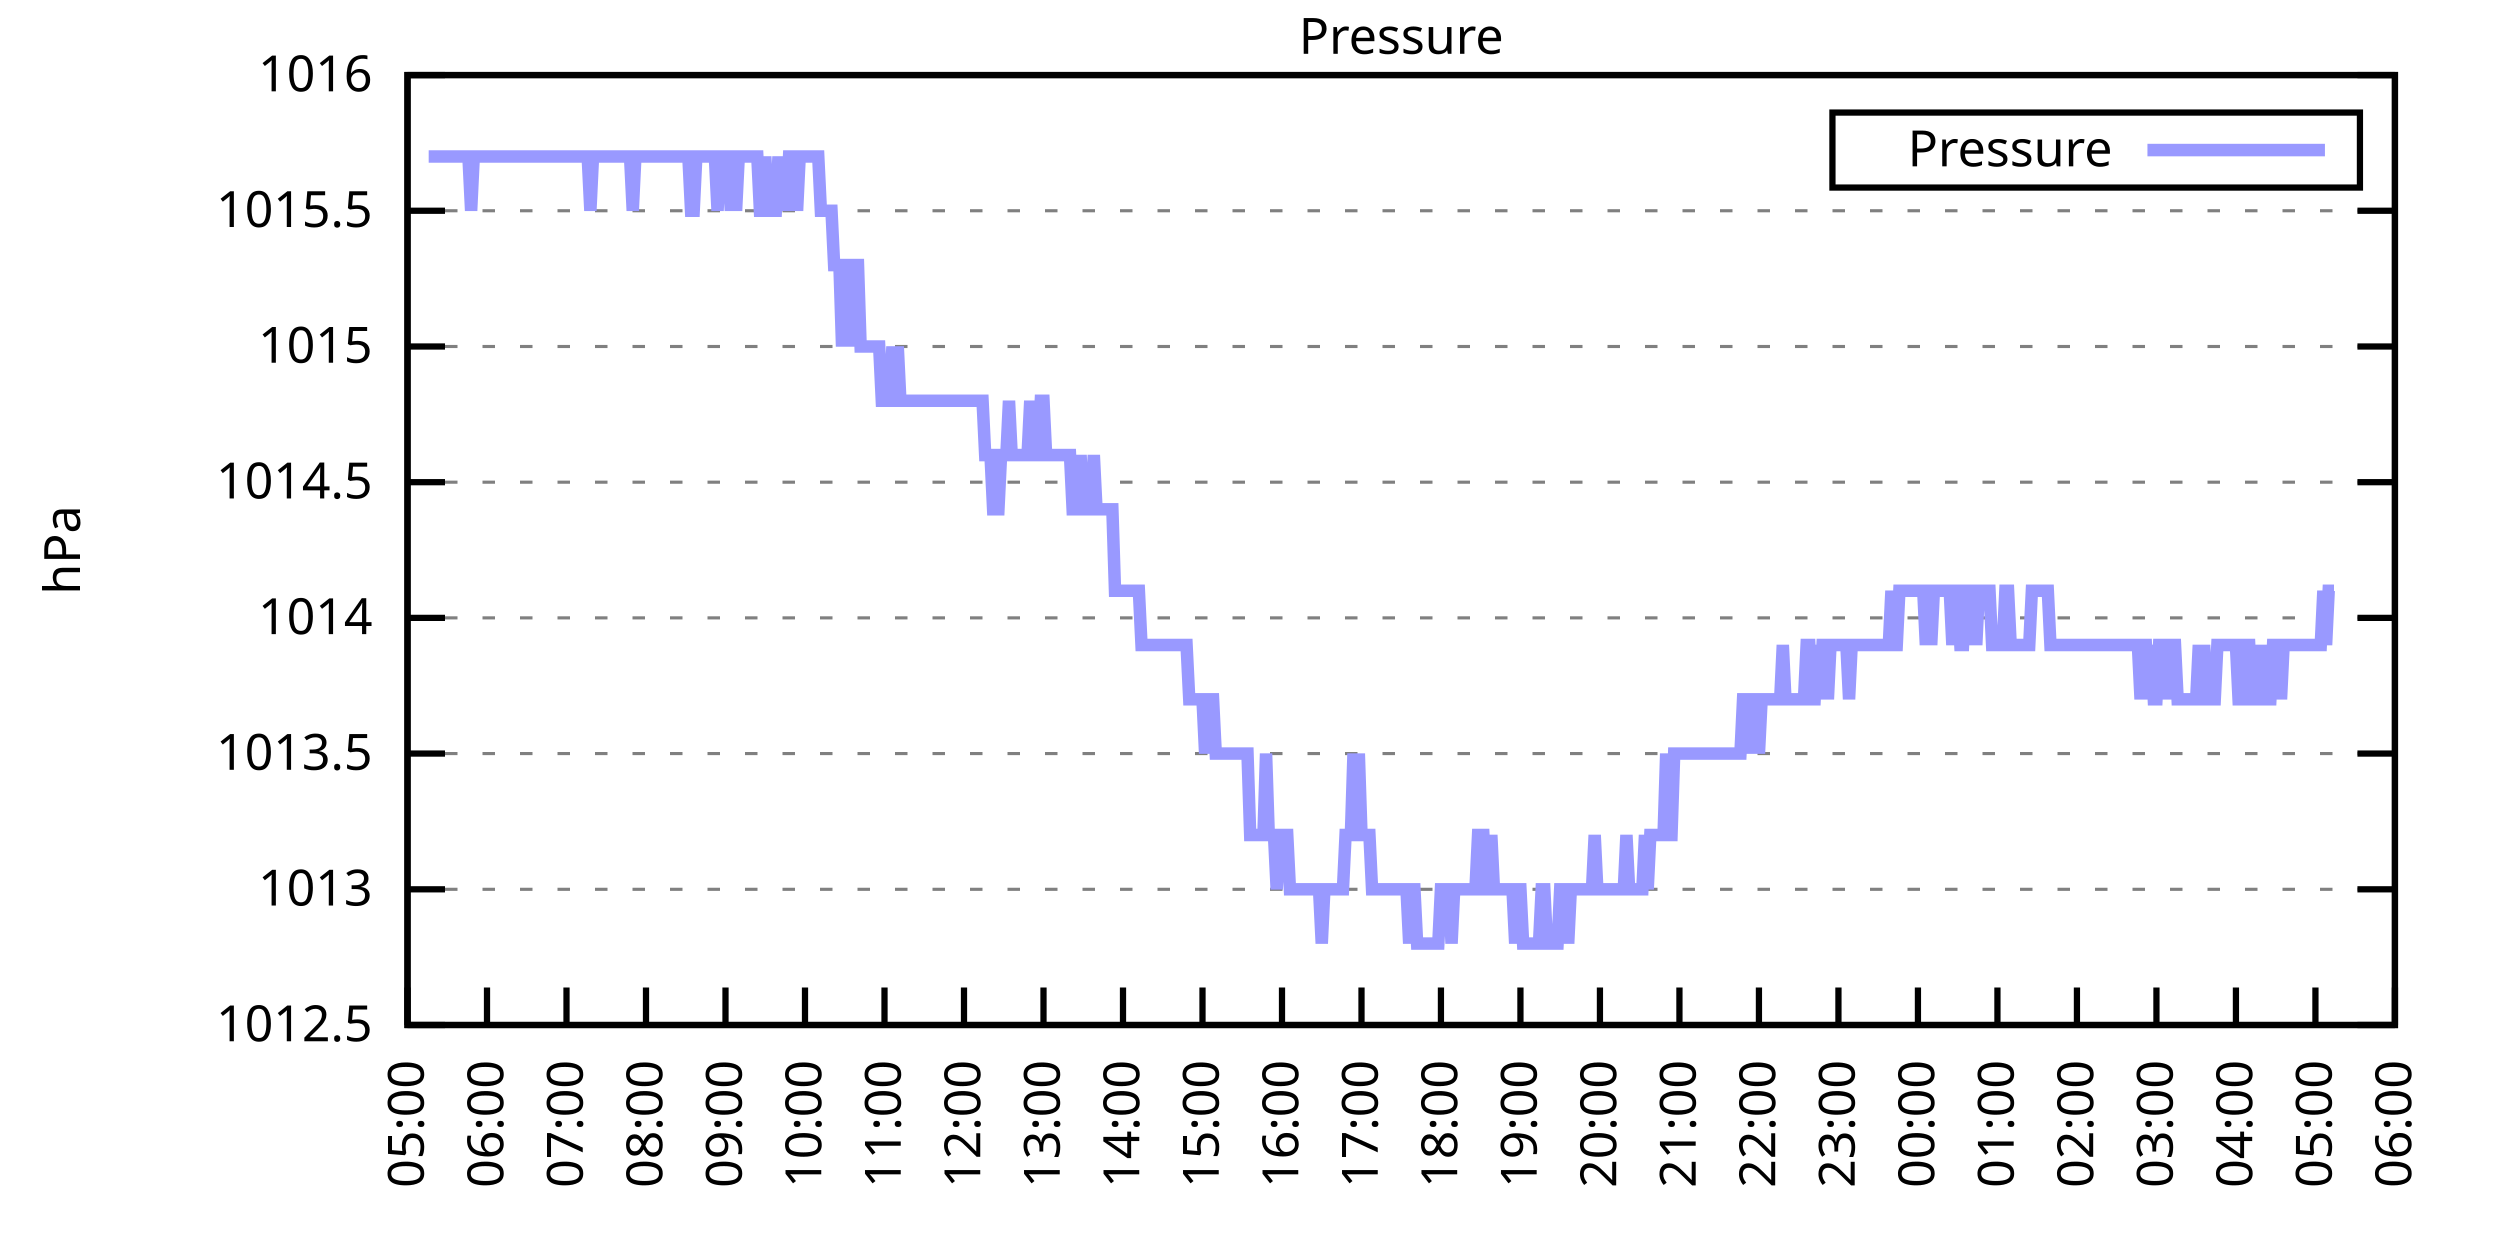
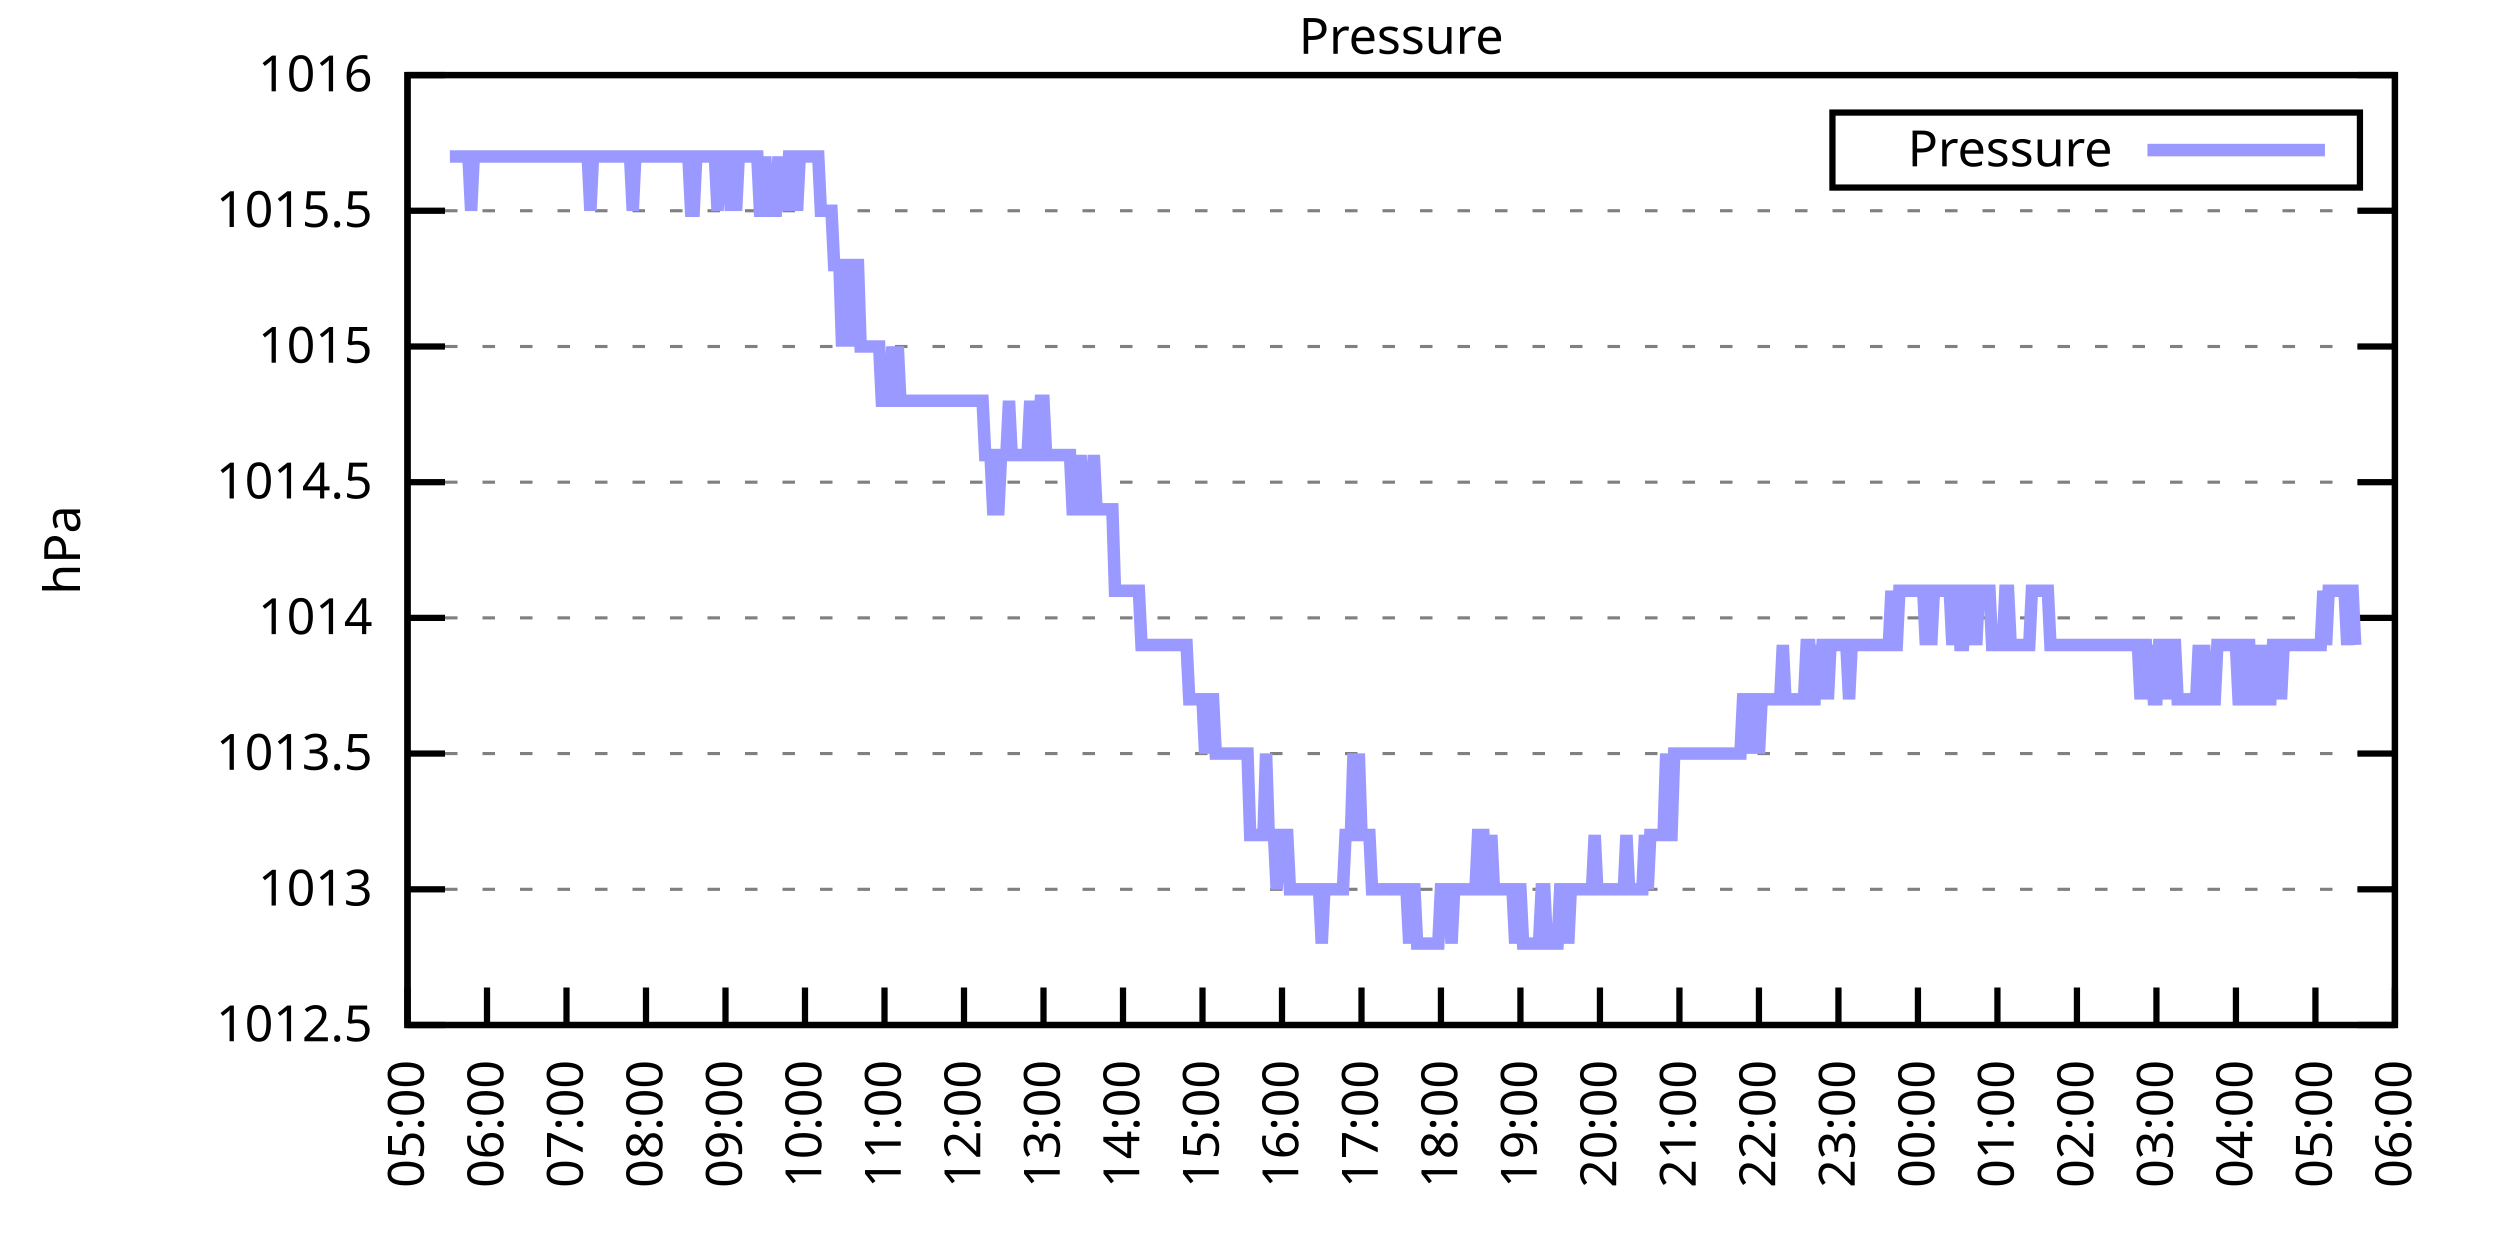
<svg xmlns="http://www.w3.org/2000/svg" xmlns:xlink="http://www.w3.org/1999/xlink" width="400" height="200" viewBox="0 0 400 200">
  <g id="gnuplot_canvas">
    <rect x="0" y="0" width="400" height="200" fill="none" />
    <defs>
      <circle id="gpDot" r="0.5" stroke-width="0.5" stroke="currentColor" />
      <path id="gpPt0" stroke-width="0.333" stroke="currentColor" d="M-1,0 h2 M0,-1 v2" />
      <path id="gpPt1" stroke-width="0.333" stroke="currentColor" d="M-1,-1 L1,1 M1,-1 L-1,1" />
      <path id="gpPt2" stroke-width="0.333" stroke="currentColor" d="M-1,0 L1,0 M0,-1 L0,1 M-1,-1 L1,1 M-1,1 L1,-1" />
      <rect id="gpPt3" stroke-width="0.333" stroke="currentColor" x="-1" y="-1" width="2" height="2" />
      <rect id="gpPt4" stroke-width="0.333" stroke="currentColor" fill="currentColor" x="-1" y="-1" width="2" height="2" />
      <circle id="gpPt5" stroke-width="0.333" stroke="currentColor" cx="0" cy="0" r="1" />
      <use xlink:href="#gpPt5" id="gpPt6" fill="currentColor" stroke="none" />
      <path id="gpPt7" stroke-width="0.333" stroke="currentColor" d="M0,-1.33 L-1.33,0.67 L1.33,0.67 z" />
      <use xlink:href="#gpPt7" id="gpPt8" fill="currentColor" stroke="none" />
      <use xlink:href="#gpPt7" id="gpPt9" stroke="currentColor" transform="rotate(180)" />
      <use xlink:href="#gpPt9" id="gpPt10" fill="currentColor" stroke="none" />
      <use xlink:href="#gpPt3" id="gpPt11" stroke="currentColor" transform="rotate(45)" />
      <use xlink:href="#gpPt11" id="gpPt12" fill="currentColor" stroke="none" />
      <path id="gpPt13" stroke-width="0.333" stroke="currentColor" d="M0,1.330 L1.265,0.411 L0.782,-1.067 L-0.782,-1.076 L-1.265,0.411 z" />
      <use xlink:href="#gpPt13" id="gpPt14" fill="currentColor" stroke="none" />
      <filter id="textbox" filterUnits="objectBoundingBox" x="0" y="0" height="1" width="1">
        <feFlood flood-color="white" flood-opacity="1" result="bgnd" />
        <feComposite in="SourceGraphic" in2="bgnd" operator="atop" />
      </filter>
      <filter id="greybox" filterUnits="objectBoundingBox" x="0" y="0" height="1" width="1">
        <feFlood flood-color="lightgrey" flood-opacity="1" result="grey" />
        <feComposite in="SourceGraphic" in2="grey" operator="atop" />
      </filter>
    </defs>
    <g fill="none" color="white" stroke="currentColor" stroke-width="1.00" stroke-linecap="butt" stroke-linejoin="miter">
</g>
    <g fill="none" color="black" stroke="currentColor" stroke-width="1.00" stroke-linecap="butt" stroke-linejoin="miter">
      <g stroke="none" shape-rendering="crispEdges">
        <polygon fill="rgb(255, 255, 255)" points="65.20,164.00 383.18,164.00 383.18,12.02 65.20,12.02 " />
      </g>
    </g>
    <g fill="none" color="black" stroke="currentColor" stroke-width="1.00" stroke-linecap="butt" stroke-linejoin="miter">
</g>
    <g fill="none" color="black" stroke="black" stroke-width="0.50" stroke-linecap="butt" stroke-linejoin="miter">
</g>
    <g fill="none" color="gray" stroke="currentColor" stroke-width="0.50" stroke-linecap="butt" stroke-linejoin="miter">
      <path stroke="gray" stroke-dasharray="2,4" class="gridline" d="M65.20,164.00 L383.19,164.00  " />
    </g>
    <g fill="none" color="gray" stroke="gray" stroke-width="1.00" stroke-linecap="butt" stroke-linejoin="miter">
</g>
    <g fill="none" color="black" stroke="currentColor" stroke-width="1.00" stroke-linecap="butt" stroke-linejoin="miter">
      <path stroke="black" d="M65.20,164.00 L71.20,164.00 M383.19,164.00 L377.19,164.00  " />
      <g transform="translate(59.60,166.60)" stroke="none" fill="black" font-family="Sans" font-size="8.00" text-anchor="end">
        <text>
          <tspan font-family="Sans"> 1012.5</tspan>
        </text>
      </g>
    </g>
    <g fill="none" color="black" stroke="currentColor" stroke-width="1.00" stroke-linecap="butt" stroke-linejoin="miter">
</g>
    <g fill="none" color="black" stroke="black" stroke-width="0.50" stroke-linecap="butt" stroke-linejoin="miter">
</g>
    <g fill="none" color="gray" stroke="currentColor" stroke-width="0.50" stroke-linecap="butt" stroke-linejoin="miter">
      <path stroke="gray" stroke-dasharray="2,4" class="gridline" d="M65.20,142.29 L383.19,142.29  " />
    </g>
    <g fill="none" color="gray" stroke="gray" stroke-width="1.00" stroke-linecap="butt" stroke-linejoin="miter">
</g>
    <g fill="none" color="black" stroke="currentColor" stroke-width="1.00" stroke-linecap="butt" stroke-linejoin="miter">
      <path stroke="black" d="M65.20,142.29 L71.20,142.29 M383.19,142.29 L377.19,142.29  " />
      <g transform="translate(59.60,144.89)" stroke="none" fill="black" font-family="Sans" font-size="8.00" text-anchor="end">
        <text>
          <tspan font-family="Sans"> 1013</tspan>
        </text>
      </g>
    </g>
    <g fill="none" color="black" stroke="currentColor" stroke-width="1.00" stroke-linecap="butt" stroke-linejoin="miter">
</g>
    <g fill="none" color="black" stroke="black" stroke-width="0.50" stroke-linecap="butt" stroke-linejoin="miter">
</g>
    <g fill="none" color="gray" stroke="currentColor" stroke-width="0.50" stroke-linecap="butt" stroke-linejoin="miter">
      <path stroke="gray" stroke-dasharray="2,4" class="gridline" d="M65.20,120.57 L383.19,120.57  " />
    </g>
    <g fill="none" color="gray" stroke="gray" stroke-width="1.00" stroke-linecap="butt" stroke-linejoin="miter">
</g>
    <g fill="none" color="black" stroke="currentColor" stroke-width="1.00" stroke-linecap="butt" stroke-linejoin="miter">
      <path stroke="black" d="M65.20,120.57 L71.20,120.57 M383.19,120.57 L377.19,120.57  " />
      <g transform="translate(59.60,123.17)" stroke="none" fill="black" font-family="Sans" font-size="8.00" text-anchor="end">
        <text>
          <tspan font-family="Sans"> 1013.5</tspan>
        </text>
      </g>
    </g>
    <g fill="none" color="black" stroke="currentColor" stroke-width="1.00" stroke-linecap="butt" stroke-linejoin="miter">
</g>
    <g fill="none" color="black" stroke="black" stroke-width="0.50" stroke-linecap="butt" stroke-linejoin="miter">
</g>
    <g fill="none" color="gray" stroke="currentColor" stroke-width="0.50" stroke-linecap="butt" stroke-linejoin="miter">
      <path stroke="gray" stroke-dasharray="2,4" class="gridline" d="M65.20,98.86 L383.19,98.86  " />
    </g>
    <g fill="none" color="gray" stroke="gray" stroke-width="1.00" stroke-linecap="butt" stroke-linejoin="miter">
</g>
    <g fill="none" color="black" stroke="currentColor" stroke-width="1.00" stroke-linecap="butt" stroke-linejoin="miter">
      <path stroke="black" d="M65.20,98.86 L71.20,98.86 M383.19,98.86 L377.19,98.86  " />
      <g transform="translate(59.60,101.46)" stroke="none" fill="black" font-family="Sans" font-size="8.00" text-anchor="end">
        <text>
          <tspan font-family="Sans"> 1014</tspan>
        </text>
      </g>
    </g>
    <g fill="none" color="black" stroke="currentColor" stroke-width="1.00" stroke-linecap="butt" stroke-linejoin="miter">
</g>
    <g fill="none" color="black" stroke="black" stroke-width="0.50" stroke-linecap="butt" stroke-linejoin="miter">
</g>
    <g fill="none" color="gray" stroke="currentColor" stroke-width="0.50" stroke-linecap="butt" stroke-linejoin="miter">
      <path stroke="gray" stroke-dasharray="2,4" class="gridline" d="M65.20,77.15 L383.19,77.15  " />
    </g>
    <g fill="none" color="gray" stroke="gray" stroke-width="1.00" stroke-linecap="butt" stroke-linejoin="miter">
</g>
    <g fill="none" color="black" stroke="currentColor" stroke-width="1.00" stroke-linecap="butt" stroke-linejoin="miter">
      <path stroke="black" d="M65.20,77.15 L71.20,77.15 M383.19,77.15 L377.19,77.15  " />
      <g transform="translate(59.60,79.75)" stroke="none" fill="black" font-family="Sans" font-size="8.00" text-anchor="end">
        <text>
          <tspan font-family="Sans"> 1014.5</tspan>
        </text>
      </g>
    </g>
    <g fill="none" color="black" stroke="currentColor" stroke-width="1.00" stroke-linecap="butt" stroke-linejoin="miter">
</g>
    <g fill="none" color="black" stroke="black" stroke-width="0.50" stroke-linecap="butt" stroke-linejoin="miter">
</g>
    <g fill="none" color="gray" stroke="currentColor" stroke-width="0.50" stroke-linecap="butt" stroke-linejoin="miter">
      <path stroke="gray" stroke-dasharray="2,4" class="gridline" d="M65.20,55.44 L383.19,55.44  " />
    </g>
    <g fill="none" color="gray" stroke="gray" stroke-width="1.00" stroke-linecap="butt" stroke-linejoin="miter">
</g>
    <g fill="none" color="black" stroke="currentColor" stroke-width="1.00" stroke-linecap="butt" stroke-linejoin="miter">
      <path stroke="black" d="M65.20,55.44 L71.20,55.44 M383.19,55.44 L377.19,55.44  " />
      <g transform="translate(59.60,58.04)" stroke="none" fill="black" font-family="Sans" font-size="8.00" text-anchor="end">
        <text>
          <tspan font-family="Sans"> 1015</tspan>
        </text>
      </g>
    </g>
    <g fill="none" color="black" stroke="currentColor" stroke-width="1.00" stroke-linecap="butt" stroke-linejoin="miter">
</g>
    <g fill="none" color="black" stroke="black" stroke-width="0.50" stroke-linecap="butt" stroke-linejoin="miter">
</g>
    <g fill="none" color="gray" stroke="currentColor" stroke-width="0.50" stroke-linecap="butt" stroke-linejoin="miter">
      <path stroke="gray" stroke-dasharray="2,4" class="gridline" d="M65.20,33.72 L383.19,33.72  " />
    </g>
    <g fill="none" color="gray" stroke="gray" stroke-width="1.00" stroke-linecap="butt" stroke-linejoin="miter">
</g>
    <g fill="none" color="black" stroke="currentColor" stroke-width="1.00" stroke-linecap="butt" stroke-linejoin="miter">
      <path stroke="black" d="M65.20,33.72 L71.20,33.72 M383.19,33.72 L377.19,33.72  " />
      <g transform="translate(59.60,36.32)" stroke="none" fill="black" font-family="Sans" font-size="8.00" text-anchor="end">
        <text>
          <tspan font-family="Sans"> 1015.5</tspan>
        </text>
      </g>
    </g>
    <g fill="none" color="black" stroke="currentColor" stroke-width="1.00" stroke-linecap="butt" stroke-linejoin="miter">
</g>
    <g fill="none" color="black" stroke="black" stroke-width="0.50" stroke-linecap="butt" stroke-linejoin="miter">
</g>
    <g fill="none" color="gray" stroke="currentColor" stroke-width="0.50" stroke-linecap="butt" stroke-linejoin="miter">
      <path stroke="gray" stroke-dasharray="2,4" class="gridline" d="M65.20,12.01 L383.19,12.01  " />
    </g>
    <g fill="none" color="gray" stroke="gray" stroke-width="1.00" stroke-linecap="butt" stroke-linejoin="miter">
</g>
    <g fill="none" color="black" stroke="currentColor" stroke-width="1.00" stroke-linecap="butt" stroke-linejoin="miter">
      <path stroke="black" d="M65.20,12.01 L71.20,12.01 M383.19,12.01 L377.19,12.01  " />
      <g transform="translate(59.60,14.61)" stroke="none" fill="black" font-family="Sans" font-size="8.00" text-anchor="end">
        <text>
          <tspan font-family="Sans"> 1016</tspan>
        </text>
      </g>
    </g>
    <g fill="none" color="black" stroke="currentColor" stroke-width="1.00" stroke-linecap="butt" stroke-linejoin="miter">
      <path stroke="black" d="M65.20,164.00 L65.20,158.00  " />
      <g transform="translate(67.80,169.60) rotate(270.00)" stroke="none" fill="black" font-family="Sans" font-size="8.00" text-anchor="end">
        <text>
          <tspan font-family="Sans">05:00</tspan>
        </text>
      </g>
    </g>
    <g fill="none" color="black" stroke="currentColor" stroke-width="1.00" stroke-linecap="butt" stroke-linejoin="miter">
      <path stroke="black" d="M77.92,164.00 L77.92,158.00  " />
      <g transform="translate(80.52,169.60) rotate(270.00)" stroke="none" fill="black" font-family="Sans" font-size="8.00" text-anchor="end">
        <text>
          <tspan font-family="Sans">06:00</tspan>
        </text>
      </g>
    </g>
    <g fill="none" color="black" stroke="currentColor" stroke-width="1.00" stroke-linecap="butt" stroke-linejoin="miter">
      <path stroke="black" d="M90.64,164.00 L90.64,158.00  " />
      <g transform="translate(93.24,169.60) rotate(270.00)" stroke="none" fill="black" font-family="Sans" font-size="8.00" text-anchor="end">
        <text>
          <tspan font-family="Sans">07:00</tspan>
        </text>
      </g>
    </g>
    <g fill="none" color="black" stroke="currentColor" stroke-width="1.00" stroke-linecap="butt" stroke-linejoin="miter">
      <path stroke="black" d="M103.36,164.00 L103.36,158.00  " />
      <g transform="translate(105.96,169.60) rotate(270.00)" stroke="none" fill="black" font-family="Sans" font-size="8.00" text-anchor="end">
        <text>
          <tspan font-family="Sans">08:00</tspan>
        </text>
      </g>
    </g>
    <g fill="none" color="black" stroke="currentColor" stroke-width="1.00" stroke-linecap="butt" stroke-linejoin="miter">
      <path stroke="black" d="M116.08,164.00 L116.08,158.00  " />
      <g transform="translate(118.68,169.60) rotate(270.00)" stroke="none" fill="black" font-family="Sans" font-size="8.00" text-anchor="end">
        <text>
          <tspan font-family="Sans">09:00</tspan>
        </text>
      </g>
    </g>
    <g fill="none" color="black" stroke="currentColor" stroke-width="1.00" stroke-linecap="butt" stroke-linejoin="miter">
      <path stroke="black" d="M128.80,164.00 L128.80,158.00  " />
      <g transform="translate(131.40,169.60) rotate(270.00)" stroke="none" fill="black" font-family="Sans" font-size="8.00" text-anchor="end">
        <text>
          <tspan font-family="Sans">10:00</tspan>
        </text>
      </g>
    </g>
    <g fill="none" color="black" stroke="currentColor" stroke-width="1.00" stroke-linecap="butt" stroke-linejoin="miter">
      <path stroke="black" d="M141.52,164.00 L141.52,158.00  " />
      <g transform="translate(144.12,169.60) rotate(270.00)" stroke="none" fill="black" font-family="Sans" font-size="8.00" text-anchor="end">
        <text>
          <tspan font-family="Sans">11:00</tspan>
        </text>
      </g>
    </g>
    <g fill="none" color="black" stroke="currentColor" stroke-width="1.00" stroke-linecap="butt" stroke-linejoin="miter">
      <path stroke="black" d="M154.24,164.00 L154.24,158.00  " />
      <g transform="translate(156.84,169.60) rotate(270.00)" stroke="none" fill="black" font-family="Sans" font-size="8.00" text-anchor="end">
        <text>
          <tspan font-family="Sans">12:00</tspan>
        </text>
      </g>
    </g>
    <g fill="none" color="black" stroke="currentColor" stroke-width="1.00" stroke-linecap="butt" stroke-linejoin="miter">
      <path stroke="black" d="M166.96,164.00 L166.96,158.00  " />
      <g transform="translate(169.56,169.60) rotate(270.00)" stroke="none" fill="black" font-family="Sans" font-size="8.00" text-anchor="end">
        <text>
          <tspan font-family="Sans">13:00</tspan>
        </text>
      </g>
    </g>
    <g fill="none" color="black" stroke="currentColor" stroke-width="1.00" stroke-linecap="butt" stroke-linejoin="miter">
      <path stroke="black" d="M179.68,164.00 L179.68,158.00  " />
      <g transform="translate(182.28,169.60) rotate(270.00)" stroke="none" fill="black" font-family="Sans" font-size="8.00" text-anchor="end">
        <text>
          <tspan font-family="Sans">14:00</tspan>
        </text>
      </g>
    </g>
    <g fill="none" color="black" stroke="currentColor" stroke-width="1.00" stroke-linecap="butt" stroke-linejoin="miter">
      <path stroke="black" d="M192.40,164.00 L192.40,158.00  " />
      <g transform="translate(195.00,169.60) rotate(270.00)" stroke="none" fill="black" font-family="Sans" font-size="8.00" text-anchor="end">
        <text>
          <tspan font-family="Sans">15:00</tspan>
        </text>
      </g>
    </g>
    <g fill="none" color="black" stroke="currentColor" stroke-width="1.00" stroke-linecap="butt" stroke-linejoin="miter">
      <path stroke="black" d="M205.12,164.00 L205.12,158.00  " />
      <g transform="translate(207.72,169.60) rotate(270.00)" stroke="none" fill="black" font-family="Sans" font-size="8.00" text-anchor="end">
        <text>
          <tspan font-family="Sans">16:00</tspan>
        </text>
      </g>
    </g>
    <g fill="none" color="black" stroke="currentColor" stroke-width="1.00" stroke-linecap="butt" stroke-linejoin="miter">
      <path stroke="black" d="M217.84,164.00 L217.84,158.00  " />
      <g transform="translate(220.44,169.60) rotate(270.00)" stroke="none" fill="black" font-family="Sans" font-size="8.00" text-anchor="end">
        <text>
          <tspan font-family="Sans">17:00</tspan>
        </text>
      </g>
    </g>
    <g fill="none" color="black" stroke="currentColor" stroke-width="1.00" stroke-linecap="butt" stroke-linejoin="miter">
      <path stroke="black" d="M230.55,164.00 L230.55,158.00  " />
      <g transform="translate(233.15,169.60) rotate(270.00)" stroke="none" fill="black" font-family="Sans" font-size="8.00" text-anchor="end">
        <text>
          <tspan font-family="Sans">18:00</tspan>
        </text>
      </g>
    </g>
    <g fill="none" color="black" stroke="currentColor" stroke-width="1.00" stroke-linecap="butt" stroke-linejoin="miter">
      <path stroke="black" d="M243.27,164.00 L243.27,158.00  " />
      <g transform="translate(245.87,169.60) rotate(270.00)" stroke="none" fill="black" font-family="Sans" font-size="8.00" text-anchor="end">
        <text>
          <tspan font-family="Sans">19:00</tspan>
        </text>
      </g>
    </g>
    <g fill="none" color="black" stroke="currentColor" stroke-width="1.00" stroke-linecap="butt" stroke-linejoin="miter">
      <path stroke="black" d="M255.99,164.00 L255.99,158.00  " />
      <g transform="translate(258.59,169.60) rotate(270.00)" stroke="none" fill="black" font-family="Sans" font-size="8.00" text-anchor="end">
        <text>
          <tspan font-family="Sans">20:00</tspan>
        </text>
      </g>
    </g>
    <g fill="none" color="black" stroke="currentColor" stroke-width="1.00" stroke-linecap="butt" stroke-linejoin="miter">
      <path stroke="black" d="M268.71,164.00 L268.71,158.00  " />
      <g transform="translate(271.31,169.60) rotate(270.00)" stroke="none" fill="black" font-family="Sans" font-size="8.00" text-anchor="end">
        <text>
          <tspan font-family="Sans">21:00</tspan>
        </text>
      </g>
    </g>
    <g fill="none" color="black" stroke="currentColor" stroke-width="1.00" stroke-linecap="butt" stroke-linejoin="miter">
      <path stroke="black" d="M281.43,164.00 L281.43,158.00  " />
      <g transform="translate(284.03,169.60) rotate(270.00)" stroke="none" fill="black" font-family="Sans" font-size="8.00" text-anchor="end">
        <text>
          <tspan font-family="Sans">22:00</tspan>
        </text>
      </g>
    </g>
    <g fill="none" color="black" stroke="currentColor" stroke-width="1.00" stroke-linecap="butt" stroke-linejoin="miter">
      <path stroke="black" d="M294.15,164.00 L294.15,158.00  " />
      <g transform="translate(296.75,169.60) rotate(270.00)" stroke="none" fill="black" font-family="Sans" font-size="8.00" text-anchor="end">
        <text>
          <tspan font-family="Sans">23:00</tspan>
        </text>
      </g>
    </g>
    <g fill="none" color="black" stroke="currentColor" stroke-width="1.00" stroke-linecap="butt" stroke-linejoin="miter">
      <path stroke="black" d="M306.87,164.00 L306.87,158.00  " />
      <g transform="translate(309.47,169.60) rotate(270.00)" stroke="none" fill="black" font-family="Sans" font-size="8.00" text-anchor="end">
        <text>
          <tspan font-family="Sans">00:00</tspan>
        </text>
      </g>
    </g>
    <g fill="none" color="black" stroke="currentColor" stroke-width="1.00" stroke-linecap="butt" stroke-linejoin="miter">
      <path stroke="black" d="M319.59,164.00 L319.59,158.00  " />
      <g transform="translate(322.19,169.60) rotate(270.00)" stroke="none" fill="black" font-family="Sans" font-size="8.00" text-anchor="end">
        <text>
          <tspan font-family="Sans">01:00</tspan>
        </text>
      </g>
    </g>
    <g fill="none" color="black" stroke="currentColor" stroke-width="1.00" stroke-linecap="butt" stroke-linejoin="miter">
      <path stroke="black" d="M332.31,164.00 L332.31,158.00  " />
      <g transform="translate(334.91,169.60) rotate(270.00)" stroke="none" fill="black" font-family="Sans" font-size="8.00" text-anchor="end">
        <text>
          <tspan font-family="Sans">02:00</tspan>
        </text>
      </g>
    </g>
    <g fill="none" color="black" stroke="currentColor" stroke-width="1.00" stroke-linecap="butt" stroke-linejoin="miter">
      <path stroke="black" d="M345.03,164.00 L345.03,158.00  " />
      <g transform="translate(347.63,169.60) rotate(270.00)" stroke="none" fill="black" font-family="Sans" font-size="8.00" text-anchor="end">
        <text>
          <tspan font-family="Sans">03:00</tspan>
        </text>
      </g>
    </g>
    <g fill="none" color="black" stroke="currentColor" stroke-width="1.00" stroke-linecap="butt" stroke-linejoin="miter">
      <path stroke="black" d="M357.75,164.00 L357.75,158.00  " />
      <g transform="translate(360.35,169.60) rotate(270.00)" stroke="none" fill="black" font-family="Sans" font-size="8.00" text-anchor="end">
        <text>
          <tspan font-family="Sans">04:00</tspan>
        </text>
      </g>
    </g>
    <g fill="none" color="black" stroke="currentColor" stroke-width="1.00" stroke-linecap="butt" stroke-linejoin="miter">
      <path stroke="black" d="M370.47,164.00 L370.47,158.00  " />
      <g transform="translate(373.07,169.60) rotate(270.00)" stroke="none" fill="black" font-family="Sans" font-size="8.00" text-anchor="end">
        <text>
          <tspan font-family="Sans">05:00</tspan>
        </text>
      </g>
    </g>
    <g fill="none" color="black" stroke="currentColor" stroke-width="1.00" stroke-linecap="butt" stroke-linejoin="miter">
      <path stroke="black" d="M383.19,164.00 L383.19,158.00  " />
      <g transform="translate(385.79,169.60) rotate(270.00)" stroke="none" fill="black" font-family="Sans" font-size="8.00" text-anchor="end">
        <text>
          <tspan font-family="Sans">06:00</tspan>
        </text>
      </g>
    </g>
    <g fill="none" color="black" stroke="currentColor" stroke-width="1.00" stroke-linecap="butt" stroke-linejoin="miter">
</g>
    <g fill="none" color="black" stroke="currentColor" stroke-width="1.00" stroke-linecap="butt" stroke-linejoin="miter">
      <path stroke="black" d="M65.20,12.01 L65.20,164.00 L383.19,164.00 L383.19,12.01 L65.20,12.01 Z  " />
    </g>
    <g fill="none" color="black" stroke="currentColor" stroke-width="1.00" stroke-linecap="butt" stroke-linejoin="miter">
</g>
    <g fill="none" color="black" stroke="currentColor" stroke-width="1.00" stroke-linecap="butt" stroke-linejoin="miter">
      <path stroke="black" d="M293.19,30.01 L293.19,18.01 L377.59,18.01 L377.59,30.01 L293.19,30.01 Z  " />
    </g>
    <g id="Pressure_plot_1">
      <g fill="none" color="white" stroke="black" stroke-width="2.00" stroke-linecap="butt" stroke-linejoin="miter">
</g>
      <g fill="none" color="black" stroke="currentColor" stroke-width="2.00" stroke-linecap="butt" stroke-linejoin="miter">
        <g transform="translate(337.99,26.61)" stroke="none" fill="black" font-family="Sans" font-size="8.00" text-anchor="end">
          <text>
            <tspan font-family="Sans">Pressure</tspan>
          </text>
        </g>
      </g>
      <g fill="none" color="black" stroke="currentColor" stroke-width="2.00" stroke-linecap="butt" stroke-linejoin="miter">
-         <path stroke="rgb(153, 153, 255)" d="M343.59,24.01 L371.99,24.01 M68.59,25.04 L69.02,25.04 L69.44,25.04 L69.86,25.04 L70.29,25.04 L70.71,25.04   L71.14,25.04 L71.56,25.04 L71.98,25.04 L72.41,25.04 L72.83,25.04 L73.26,25.04 L73.68,25.04 L74.10,25.04   L74.53,25.04 L74.95,25.04 L75.38,33.72 L75.80,25.04 L76.22,25.04 L76.65,25.04 L77.07,25.04 L77.50,25.04   L77.92,25.04 L78.34,25.04 L78.77,25.04 L79.19,25.04 L79.62,25.04 L80.04,25.04 L80.46,25.04 L80.89,25.04   L81.31,25.04 L81.74,25.04 L82.16,25.04 L82.58,25.04 L83.01,25.04 L83.43,25.04 L83.86,25.04 L84.28,25.04   L84.70,25.04 L85.13,25.04 L85.55,25.04 L85.98,25.04 L86.40,25.04 L86.82,25.04 L87.25,25.04 L87.67,25.04   L88.10,25.04 L88.52,25.04 L88.94,25.04 L89.37,25.04 L89.79,25.04 L90.22,25.04 L90.64,25.04 L91.06,25.04   L91.49,25.04 L91.91,25.04 L92.34,25.04 L92.76,25.04 L93.18,25.04 L93.61,25.04 L94.03,25.04 L94.46,33.72   L94.88,25.04 L95.30,25.04 L95.73,25.04 L96.15,25.04 L96.58,25.04 L97.00,25.04 L97.42,25.04 L97.85,25.04   L98.27,25.04 L98.69,25.04 L99.12,25.04 L99.54,25.04 L99.97,25.04 L100.39,25.04 L100.81,25.04 L101.24,33.72   L101.66,25.04 L102.09,25.04 L102.51,25.04 L102.93,25.04 L103.36,25.04 L103.78,25.04 L104.21,25.04 L104.63,25.04   L105.05,25.04 L105.48,25.04 L105.90,25.04 L106.33,25.04 L106.75,25.04 L107.17,25.04 L107.60,25.04 L108.02,25.04   L108.45,25.04 L108.87,25.04 L109.29,25.04 L109.72,25.04 L110.14,25.04 L110.57,33.72 L110.99,33.72 L111.41,25.04   L111.84,25.04 L112.26,25.04 L112.69,25.04 L113.11,25.04 L113.53,25.04 L113.96,25.04 L114.38,25.04 L114.81,33.72   L115.23,25.04 L115.65,25.04 L116.08,25.04 L116.50,25.04 L116.93,33.72 L117.35,25.04 L117.77,33.72 L118.20,25.04   L118.62,25.04 L119.05,25.04 L119.47,25.04 L119.89,25.04 L120.32,25.04 L120.74,25.04 L121.17,25.04 L121.59,33.72   L122.01,33.72 L122.44,25.04 L122.86,33.72 L123.29,33.72 L123.71,33.72 L124.13,33.72 L124.56,25.04 L124.98,33.72   L125.41,25.04 L125.83,33.72 L126.25,25.04 L126.68,25.04 L127.10,25.04 L127.53,33.72 L127.95,25.04 L128.37,25.04   L128.80,25.04 L129.22,25.04 L129.65,25.04 L130.07,25.04 L130.49,25.04 L130.92,25.04 L131.34,33.72 L131.77,33.72   L132.19,33.72 L132.61,33.72 L133.04,33.72 L133.46,42.41 L133.89,42.41 L134.31,42.41 L134.73,55.44 L135.16,42.41   L135.58,42.41 L136.01,42.41 L136.43,55.44 L136.85,42.41 L137.28,42.41 L137.70,55.44 L138.13,55.44 L138.55,55.44   L138.97,55.44 L139.40,55.44 L139.82,55.44 L140.25,55.44 L140.67,55.44 L141.09,64.12 L141.52,64.12 L141.94,64.12   L142.37,64.12 L142.79,55.44 L143.21,64.12 L143.64,55.44 L144.06,64.12 L144.49,64.12 L144.91,64.12 L145.33,64.12   L145.76,64.12 L146.18,64.12 L146.61,64.12 L147.03,64.12 L147.45,64.12 L147.88,64.12 L148.30,64.12 L148.73,64.12   L149.15,64.12 L149.57,64.12 L150.00,64.12 L150.42,64.12 L150.85,64.12 L151.27,64.12 L151.69,64.12 L152.12,64.12   L152.54,64.12 L152.97,64.12 L153.39,64.12 L153.81,64.12 L154.24,64.12 L154.66,64.12 L155.09,64.12 L155.51,64.12   L155.93,64.12 L156.36,64.12 L156.78,64.12 L157.21,64.12 L157.63,72.81 L158.05,72.81 L158.48,72.81 L158.90,81.49   L159.33,81.49 L159.75,81.49 L160.17,72.81 L160.60,72.81 L161.02,72.81 L161.44,64.12 L161.87,72.81 L162.29,72.81   L162.72,72.81 L163.14,72.81 L163.56,72.81 L163.99,72.81 L164.41,72.81 L164.84,64.12 L165.26,72.81 L165.68,72.81   L166.11,72.81 L166.53,64.12 L166.96,64.12 L167.38,72.81 L167.80,72.81 L168.23,72.81 L168.65,72.81 L169.08,72.81   L169.50,72.81 L169.92,72.81 L170.35,72.81 L170.77,72.81 L171.20,72.81 L171.62,81.49 L172.04,81.49 L172.47,81.49   L172.89,72.81 L173.32,81.49 L173.74,81.49 L174.16,81.49 L174.59,81.49 L175.01,72.81 L175.44,81.49 L175.86,81.49   L176.28,81.49 L176.71,81.49 L177.13,81.49 L177.56,81.49 L177.98,81.49 L178.40,94.52 L178.83,94.52 L179.25,94.52   L179.68,94.52 L180.10,94.52 L180.52,94.52 L180.95,94.52 L181.37,94.52 L181.80,94.52 L182.22,94.52 L182.64,103.20   L183.07,103.20 L183.49,103.20 L183.92,103.20 L184.34,103.20 L184.76,103.20 L185.19,103.20 L185.61,103.20 L186.04,103.20   L186.46,103.20 L186.88,103.20 L187.31,103.20 L187.73,103.20 L188.16,103.20 L188.58,103.20 L189.00,103.20 L189.43,103.20   L189.85,103.20 L190.28,111.89 L190.70,111.89 L191.12,111.89 L191.55,111.89 L191.97,111.89 L192.40,111.89 L192.82,120.57   L193.24,111.89 L193.67,111.89 L194.09,111.89 L194.52,120.57 L194.94,120.57 L195.36,120.57 L195.79,120.57 L196.21,120.57   L196.64,120.57 L197.06,120.57 L197.48,120.57 L197.91,120.57 L198.33,120.57 L198.76,120.57 L199.18,120.57 L199.60,120.57   L200.03,133.60 L200.45,133.60 L200.88,133.60 L201.30,133.60 L201.72,133.60 L202.15,133.60 L202.57,120.57 L203.00,133.60   L203.42,133.60 L203.84,133.60 L204.27,142.29 L204.69,133.60 L205.12,133.60 L205.54,133.60 L205.96,133.60 L206.39,142.29   L206.81,142.29 L207.24,142.29 L207.66,142.29 L208.08,142.29 L208.51,142.29 L208.93,142.29 L209.36,142.29 L209.78,142.29   L210.20,142.29 L210.63,142.29 L211.05,142.29 L211.48,150.97 L211.90,142.29 L212.32,142.29 L212.75,142.29 L213.17,142.29   L213.60,142.29 L214.02,142.29 L214.44,142.29 L214.87,142.29 L215.29,133.60 L215.72,133.60 L216.14,133.60 L216.56,120.57   L216.99,133.60 L217.41,120.57 L217.84,133.60 L218.26,133.60 L218.68,133.60 L219.11,133.60 L219.53,142.29 L219.96,142.29   L220.38,142.29 L220.80,142.29 L221.23,142.29 L221.65,142.29 L222.08,142.29 L222.50,142.29 L222.92,142.29 L223.35,142.29   L223.77,142.29 L224.20,142.29 L224.62,142.29 L225.04,142.29 L225.47,150.97 L225.89,142.29 L226.31,142.29 L226.74,150.97   L227.16,150.97 L227.59,150.97 L228.01,150.97 L228.43,150.97 L228.86,150.97 L229.28,150.97 L229.71,150.97 L230.13,150.97   L230.55,142.29 L230.98,142.29 L231.40,142.29 L231.83,142.29 L232.25,150.97 L232.67,142.29 L233.10,142.29 L233.52,142.29   L233.95,142.29 L234.37,142.29 L234.79,142.29 L235.22,142.29 L235.64,142.29 L236.07,142.29 L236.49,133.60 L236.91,133.60   L237.34,133.60 L237.76,142.29 L238.19,142.29 L238.61,133.60 L239.03,142.29 L239.46,142.29 L239.88,142.29 L240.31,142.29   L240.73,142.29 L241.15,142.29 L241.58,142.29 L242.00,142.29 L242.43,150.97 L242.85,142.29 L243.27,142.29 L243.70,150.97   L244.12,150.97 L244.55,150.97 L244.97,150.97 L245.39,150.97 L245.82,150.97 L246.24,150.97 L246.67,142.29 L247.09,142.29   L247.51,150.97 L247.94,150.97 L248.36,150.97 L248.79,150.97 L249.21,150.97 L249.63,142.29 L250.06,142.29 L250.48,142.29   L250.91,150.97 L251.33,142.29 L251.75,142.29 L252.18,142.29 L252.60,142.29 L253.03,142.29 L253.45,142.29 L253.87,142.29   L254.30,142.29 L254.72,142.29 L255.15,133.60 L255.57,142.29 L255.99,142.29 L256.42,142.29 L256.84,142.29 L257.27,142.29   L257.69,142.29 L258.11,142.29 L258.54,142.29 L258.96,142.29 L259.39,142.29 L259.81,142.29 L260.23,133.60 L260.66,142.29   L261.08,142.29 L261.51,142.29 L261.93,142.29 L262.35,142.29 L262.78,142.29 L263.20,133.60 L263.63,142.29 L264.05,133.60   L264.47,133.60 L264.90,133.60 L265.32,133.60 L265.75,133.60 L266.17,133.60 L266.59,120.57 L267.02,133.60 L267.44,133.60   L267.87,120.57 L268.29,120.57 L268.71,120.57 L269.14,120.57 L269.56,120.57 L269.99,120.57 L270.41,120.57 L270.83,120.57   L271.26,120.57 L271.68,120.57 L272.11,120.57 L272.53,120.57 L272.95,120.57 L273.38,120.57 L273.80,120.57 L274.23,120.57   L274.65,120.57 L275.07,120.57 L275.50,120.57 L275.92,120.57 L276.35,120.57 L276.77,120.57 L277.19,120.57 L277.62,120.57   L278.04,120.57 L278.47,120.57 L278.89,111.89 L279.31,111.89 L279.74,120.57 L280.16,111.89 L280.59,111.89 L281.01,111.89   L281.43,120.57 L281.86,111.89 L282.28,111.89 L282.71,111.89 L283.13,111.89 L283.55,111.89 L283.98,111.89 L284.40,111.89   L284.83,111.89 L285.25,103.20 L285.67,111.89 L286.10,111.89 L286.52,111.89 L286.95,111.89 L287.37,111.89 L287.79,111.89   L288.22,111.89 L288.64,111.89 L289.06,103.20 L289.49,103.20 L289.91,111.89 L290.34,111.89 L290.76,103.20 L291.18,111.89   L291.61,103.20 L292.03,103.20 L292.46,111.89 L292.88,103.20 L293.30,103.20 L293.73,103.20 L294.15,103.20 L294.58,103.20   L295.00,103.20 L295.42,103.20 L295.85,111.89 L296.27,103.20 L296.70,103.20 L297.12,103.20 L297.54,103.20 L297.97,103.20   L298.39,103.20 L298.82,103.20 L299.24,103.20 L299.66,103.20 L300.09,103.20 L300.51,103.20 L300.94,103.20 L301.36,103.20   L301.78,103.20 L302.21,103.20 L302.63,94.52 L303.06,103.20 L303.48,103.20 L303.90,94.52 L304.33,94.52 L304.75,94.52   L305.18,94.52 L305.60,94.52 L306.02,94.52 L306.45,94.52 L306.87,94.52 L307.30,94.52 L307.72,94.52 L308.14,103.20   L308.57,94.52 L308.99,103.20 L309.42,94.52 L309.84,94.52 L310.26,94.52 L310.69,94.52 L311.11,94.52 L311.54,94.52   L311.96,94.52 L312.38,103.20 L312.81,94.52 L313.23,94.52 L313.66,103.20 L314.08,103.20 L314.50,94.52 L314.93,94.52   L315.35,103.20 L315.78,94.52 L316.20,103.20 L316.62,94.52 L317.05,94.52 L317.47,94.52 L317.90,94.52 L318.32,94.52   L318.74,103.20 L319.17,103.20 L319.59,103.20 L320.02,103.20 L320.44,103.20 L320.86,94.52 L321.29,94.52 L321.71,103.20   L322.14,103.20 L322.56,103.20 L322.98,103.20 L323.41,103.20 L323.83,103.20 L324.26,103.20 L324.68,103.20 L325.10,94.52   L325.53,94.52 L325.95,94.52 L326.38,94.52 L326.80,94.52 L327.22,94.52 L327.65,94.52 L328.07,103.20 L328.50,103.20   L328.92,103.20 L329.34,103.20 L329.77,103.20 L330.19,103.20 L330.62,103.20 L331.04,103.20 L331.46,103.20 L331.89,103.20   L332.31,103.20 L332.74,103.20 L333.16,103.20 L333.58,103.20 L334.01,103.20 L334.43,103.20 L334.86,103.20 L335.28,103.20   L335.70,103.20 L336.13,103.20 L336.55,103.20 L336.98,103.20 L337.40,103.20 L337.82,103.20 L338.25,103.20 L338.67,103.20   L339.10,103.20 L339.52,103.20 L339.94,103.20 L340.37,103.20 L340.79,103.20 L341.22,103.20 L341.64,103.20 L342.06,103.20   L342.49,111.89 L342.91,103.20 L343.34,103.20 L343.76,111.89 L344.18,103.20 L344.61,111.89 L345.03,111.89 L345.46,103.20   L345.88,103.20 L346.30,103.20 L346.73,111.89 L347.15,103.20 L347.58,103.20 L348.00,103.20 L348.42,111.89 L348.85,111.89   L349.27,111.89 L349.70,111.89 L350.12,111.89 L350.54,111.89 L350.97,111.89 L351.39,111.89 L351.81,103.20 L352.24,111.89   L352.66,103.20 L353.09,111.89 L353.51,111.89 L353.93,111.89 L354.36,111.89 L354.78,103.20 L355.21,103.20 L355.63,103.20   L356.05,103.20 L356.48,103.20 L356.90,103.20 L357.33,103.20 L357.75,103.20 L358.17,111.89 L358.60,111.89 L359.02,103.20   L359.45,103.20 L359.87,103.20 L360.29,111.89 L360.72,111.89 L361.14,103.20 L361.57,111.89 L361.99,111.89 L362.41,103.20   L362.84,111.89 L363.26,111.89 L363.69,103.20 L364.11,103.20 L364.53,103.20 L364.96,111.89 L365.38,103.20 L365.81,103.20   L366.23,103.20 L366.65,103.20 L367.08,103.20 L367.50,103.20 L367.93,103.20 L368.35,103.20 L368.77,103.20 L369.20,103.20   L369.62,103.20 L370.05,103.20 L370.47,103.20 L370.89,103.20 L371.32,103.20 L371.74,94.52 L372.17,103.20 L372.59,94.52   L373.01,94.52 L373.44,94.52  " />
+         <path stroke="rgb(153, 153, 255)" d="M343.59,24.01 L371.99,24.01 M71.98,25.04 L72.41,25.04 L72.83,25.04 L73.26,25.04 L73.68,25.04 L74.10,25.04   L74.53,25.04 L74.95,25.04 L75.38,33.72 L75.80,25.04 L76.22,25.04 L76.65,25.04 L77.07,25.04 L77.50,25.04   L77.92,25.04 L78.34,25.04 L78.77,25.04 L79.19,25.04 L79.62,25.04 L80.04,25.04 L80.46,25.04 L80.89,25.04   L81.31,25.04 L81.74,25.04 L82.16,25.04 L82.58,25.04 L83.01,25.04 L83.43,25.04 L83.86,25.04 L84.28,25.04   L84.70,25.04 L85.13,25.04 L85.55,25.04 L85.98,25.04 L86.40,25.04 L86.82,25.04 L87.25,25.04 L87.67,25.04   L88.10,25.04 L88.52,25.04 L88.94,25.04 L89.37,25.04 L89.79,25.04 L90.22,25.04 L90.64,25.04 L91.06,25.04   L91.49,25.04 L91.91,25.04 L92.34,25.04 L92.76,25.04 L93.18,25.04 L93.61,25.04 L94.03,25.04 L94.46,33.72   L94.88,25.04 L95.30,25.04 L95.73,25.04 L96.15,25.04 L96.58,25.04 L97.00,25.04 L97.42,25.04 L97.85,25.04   L98.27,25.04 L98.69,25.04 L99.12,25.04 L99.54,25.04 L99.97,25.04 L100.39,25.04 L100.81,25.04 L101.24,33.72   L101.66,25.04 L102.09,25.04 L102.51,25.04 L102.93,25.04 L103.36,25.04 L103.78,25.04 L104.21,25.04 L104.63,25.04   L105.05,25.04 L105.48,25.04 L105.90,25.04 L106.33,25.04 L106.75,25.04 L107.17,25.04 L107.60,25.04 L108.02,25.04   L108.45,25.04 L108.87,25.04 L109.29,25.04 L109.72,25.04 L110.14,25.04 L110.57,33.72 L110.99,33.72 L111.41,25.04   L111.84,25.04 L112.26,25.04 L112.69,25.04 L113.11,25.04 L113.53,25.04 L113.96,25.04 L114.38,25.04 L114.81,33.72   L115.23,25.04 L115.65,25.04 L116.08,25.04 L116.50,25.04 L116.93,33.72 L117.35,25.04 L117.77,33.72 L118.20,25.04   L118.62,25.04 L119.05,25.04 L119.47,25.04 L119.89,25.04 L120.32,25.04 L120.74,25.04 L121.17,25.04 L121.59,33.72   L122.01,33.72 L122.44,25.04 L122.86,33.72 L123.29,33.72 L123.71,33.72 L124.13,33.72 L124.56,25.04 L124.98,33.72   L125.41,25.04 L125.83,33.72 L126.25,25.04 L126.68,25.04 L127.10,25.04 L127.53,33.72 L127.95,25.04 L128.37,25.04   L128.80,25.04 L129.22,25.04 L129.65,25.04 L130.07,25.04 L130.49,25.04 L130.92,25.04 L131.34,33.72 L131.77,33.72   L132.19,33.72 L132.61,33.72 L133.04,33.72 L133.46,42.41 L133.89,42.41 L134.31,42.41 L134.73,55.44 L135.16,42.41   L135.58,42.41 L136.01,42.41 L136.43,55.44 L136.85,42.41 L137.28,42.41 L137.70,55.44 L138.13,55.44 L138.55,55.44   L138.97,55.44 L139.40,55.44 L139.82,55.44 L140.25,55.44 L140.67,55.44 L141.09,64.12 L141.52,64.12 L141.94,64.12   L142.37,64.12 L142.79,55.44 L143.21,64.12 L143.64,55.44 L144.06,64.12 L144.49,64.12 L144.91,64.12 L145.33,64.12   L145.76,64.12 L146.18,64.12 L146.61,64.12 L147.03,64.12 L147.45,64.12 L147.88,64.12 L148.30,64.12 L148.73,64.12   L149.15,64.12 L149.57,64.12 L150.00,64.12 L150.42,64.12 L150.85,64.12 L151.27,64.12 L151.69,64.12 L152.12,64.12   L152.54,64.12 L152.97,64.12 L153.39,64.12 L153.81,64.12 L154.24,64.12 L154.66,64.12 L155.09,64.12 L155.51,64.12   L155.93,64.12 L156.36,64.12 L156.78,64.12 L157.21,64.12 L157.63,72.81 L158.05,72.81 L158.48,72.81 L158.90,81.49   L159.33,81.49 L159.75,81.49 L160.17,72.81 L160.60,72.81 L161.02,72.81 L161.44,64.12 L161.87,72.81 L162.29,72.81   L162.72,72.81 L163.14,72.81 L163.56,72.81 L163.99,72.81 L164.41,72.81 L164.84,64.12 L165.26,72.81 L165.68,72.81   L166.11,72.81 L166.53,64.12 L166.96,64.12 L167.38,72.81 L167.80,72.81 L168.23,72.81 L168.65,72.81 L169.08,72.81   L169.50,72.81 L169.92,72.81 L170.35,72.81 L170.77,72.81 L171.20,72.81 L171.62,81.49 L172.04,81.49 L172.47,81.49   L172.89,72.81 L173.32,81.49 L173.74,81.49 L174.16,81.49 L174.59,81.49 L175.01,72.81 L175.44,81.49 L175.86,81.49   L176.28,81.49 L176.71,81.49 L177.13,81.49 L177.56,81.49 L177.98,81.49 L178.40,94.52 L178.83,94.52 L179.25,94.52   L179.68,94.52 L180.10,94.52 L180.52,94.52 L180.95,94.52 L181.37,94.52 L181.80,94.52 L182.22,94.52 L182.64,103.20   L183.07,103.20 L183.49,103.20 L183.92,103.20 L184.34,103.20 L184.76,103.20 L185.19,103.20 L185.61,103.20 L186.04,103.20   L186.46,103.20 L186.88,103.20 L187.31,103.20 L187.73,103.20 L188.16,103.20 L188.58,103.20 L189.00,103.20 L189.43,103.20   L189.85,103.20 L190.28,111.89 L190.70,111.89 L191.12,111.89 L191.55,111.89 L191.97,111.89 L192.40,111.89 L192.82,120.57   L193.24,111.89 L193.67,111.89 L194.09,111.89 L194.52,120.57 L194.94,120.57 L195.36,120.57 L195.79,120.57 L196.21,120.57   L196.64,120.57 L197.06,120.57 L197.48,120.57 L197.91,120.57 L198.33,120.57 L198.76,120.57 L199.18,120.57 L199.60,120.57   L200.03,133.60 L200.45,133.60 L200.88,133.60 L201.30,133.60 L201.72,133.60 L202.15,133.60 L202.57,120.57 L203.00,133.60   L203.42,133.60 L203.84,133.60 L204.27,142.29 L204.69,133.60 L205.12,133.60 L205.54,133.60 L205.96,133.60 L206.39,142.29   L206.81,142.29 L207.24,142.29 L207.66,142.29 L208.08,142.29 L208.51,142.29 L208.93,142.29 L209.36,142.29 L209.78,142.29   L210.20,142.29 L210.63,142.29 L211.05,142.29 L211.48,150.97 L211.90,142.29 L212.32,142.29 L212.75,142.29 L213.17,142.29   L213.60,142.29 L214.02,142.29 L214.44,142.29 L214.87,142.29 L215.29,133.60 L215.72,133.60 L216.14,133.60 L216.56,120.57   L216.99,133.60 L217.41,120.57 L217.84,133.60 L218.26,133.60 L218.68,133.60 L219.11,133.60 L219.53,142.29 L219.96,142.29   L220.38,142.29 L220.80,142.29 L221.23,142.29 L221.65,142.29 L222.08,142.29 L222.50,142.29 L222.92,142.29 L223.35,142.29   L223.77,142.29 L224.20,142.29 L224.62,142.29 L225.04,142.29 L225.47,150.97 L225.89,142.29 L226.31,142.29 L226.74,150.97   L227.16,150.97 L227.59,150.97 L228.01,150.97 L228.43,150.97 L228.86,150.97 L229.28,150.97 L229.71,150.97 L230.13,150.97   L230.55,142.29 L230.98,142.29 L231.40,142.29 L231.83,142.29 L232.25,150.97 L232.67,142.29 L233.10,142.29 L233.52,142.29   L233.95,142.29 L234.37,142.29 L234.79,142.29 L235.22,142.29 L235.64,142.29 L236.07,142.29 L236.49,133.60 L236.91,133.60   L237.34,133.60 L237.76,142.29 L238.19,142.29 L238.61,133.60 L239.03,142.29 L239.46,142.29 L239.88,142.29 L240.31,142.29   L240.73,142.29 L241.15,142.29 L241.58,142.29 L242.00,142.29 L242.43,150.97 L242.85,142.29 L243.27,142.29 L243.70,150.97   L244.12,150.97 L244.55,150.97 L244.97,150.97 L245.39,150.97 L245.82,150.97 L246.24,150.97 L246.67,142.29 L247.09,142.29   L247.51,150.97 L247.94,150.97 L248.36,150.97 L248.79,150.97 L249.21,150.97 L249.63,142.29 L250.06,142.29 L250.48,142.29   L250.91,150.97 L251.33,142.29 L251.75,142.29 L252.18,142.29 L252.60,142.29 L253.03,142.29 L253.45,142.29 L253.87,142.29   L254.30,142.29 L254.72,142.29 L255.15,133.60 L255.57,142.29 L255.99,142.29 L256.42,142.29 L256.84,142.29 L257.27,142.29   L257.69,142.29 L258.11,142.29 L258.54,142.29 L258.96,142.29 L259.39,142.29 L259.81,142.29 L260.23,133.60 L260.66,142.29   L261.08,142.29 L261.51,142.29 L261.93,142.29 L262.35,142.29 L262.78,142.29 L263.20,133.60 L263.63,142.29 L264.05,133.60   L264.47,133.60 L264.90,133.60 L265.32,133.60 L265.75,133.60 L266.17,133.60 L266.59,120.57 L267.02,133.60 L267.44,133.60   L267.87,120.57 L268.29,120.57 L268.71,120.57 L269.14,120.57 L269.56,120.57 L269.99,120.57 L270.41,120.57 L270.83,120.57   L271.26,120.57 L271.68,120.57 L272.11,120.57 L272.53,120.57 L272.95,120.57 L273.38,120.57 L273.80,120.57 L274.23,120.57   L274.65,120.57 L275.07,120.57 L275.50,120.57 L275.92,120.57 L276.35,120.57 L276.77,120.57 L277.19,120.57 L277.62,120.57   L278.04,120.57 L278.47,120.57 L278.89,111.89 L279.31,111.89 L279.74,120.57 L280.16,111.89 L280.59,111.89 L281.01,111.89   L281.43,120.57 L281.86,111.89 L282.28,111.89 L282.71,111.89 L283.13,111.89 L283.55,111.89 L283.98,111.89 L284.40,111.89   L284.83,111.89 L285.25,103.20 L285.67,111.89 L286.10,111.89 L286.52,111.89 L286.95,111.89 L287.37,111.89 L287.79,111.89   L288.22,111.89 L288.64,111.89 L289.06,103.20 L289.49,103.20 L289.91,111.89 L290.34,111.89 L290.76,103.20 L291.18,111.89   L291.61,103.20 L292.03,103.20 L292.46,111.89 L292.88,103.20 L293.30,103.20 L293.73,103.20 L294.15,103.20 L294.58,103.20   L295.00,103.20 L295.42,103.20 L295.85,111.89 L296.27,103.20 L296.70,103.20 L297.12,103.20 L297.54,103.20 L297.97,103.20   L298.39,103.20 L298.82,103.20 L299.24,103.20 L299.66,103.20 L300.09,103.20 L300.51,103.20 L300.94,103.20 L301.36,103.20   L301.78,103.20 L302.21,103.20 L302.63,94.52 L303.06,103.20 L303.48,103.20 L303.90,94.52 L304.33,94.52 L304.75,94.52   L305.18,94.52 L305.60,94.52 L306.02,94.52 L306.45,94.52 L306.87,94.52 L307.30,94.52 L307.72,94.52 L308.14,103.20   L308.57,94.52 L308.99,103.20 L309.42,94.52 L309.84,94.52 L310.26,94.52 L310.69,94.52 L311.11,94.52 L311.54,94.52   L311.96,94.52 L312.38,103.20 L312.81,94.52 L313.23,94.52 L313.66,103.20 L314.08,103.20 L314.50,94.52 L314.93,94.52   L315.35,103.20 L315.78,94.52 L316.20,103.20 L316.62,94.52 L317.05,94.52 L317.47,94.52 L317.90,94.52 L318.32,94.52   L318.74,103.20 L319.17,103.20 L319.59,103.20 L320.02,103.20 L320.44,103.20 L320.86,94.52 L321.29,94.52 L321.71,103.20   L322.14,103.20 L322.56,103.20 L322.98,103.20 L323.41,103.20 L323.83,103.20 L324.26,103.20 L324.68,103.20 L325.10,94.52   L325.53,94.52 L325.95,94.52 L326.38,94.52 L326.80,94.52 L327.22,94.52 L327.65,94.52 L328.07,103.20 L328.50,103.20   L328.92,103.20 L329.34,103.20 L329.77,103.20 L330.19,103.20 L330.62,103.20 L331.04,103.20 L331.46,103.20 L331.89,103.20   L332.31,103.20 L332.74,103.20 L333.16,103.20 L333.58,103.20 L334.01,103.20 L334.43,103.20 L334.86,103.20 L335.28,103.20   L335.70,103.20 L336.13,103.20 L336.55,103.20 L336.98,103.20 L337.40,103.20 L337.82,103.20 L338.25,103.20 L338.67,103.20   L339.10,103.20 L339.52,103.20 L339.94,103.20 L340.37,103.20 L340.79,103.20 L341.22,103.20 L341.64,103.20 L342.06,103.20   L342.49,111.89 L342.91,103.20 L343.34,103.20 L343.76,111.89 L344.18,103.20 L344.61,111.89 L345.03,111.89 L345.46,103.20   L345.88,103.20 L346.30,103.20 L346.73,111.89 L347.15,103.20 L347.58,103.20 L348.00,103.20 L348.42,111.89 L348.85,111.89   L349.27,111.89 L349.70,111.89 L350.12,111.89 L350.54,111.89 L350.97,111.89 L351.39,111.89 L351.81,103.20 L352.24,111.89   L352.66,103.20 L353.09,111.89 L353.51,111.89 L353.93,111.89 L354.36,111.89 L354.78,103.20 L355.21,103.20 L355.63,103.20   L356.05,103.20 L356.48,103.20 L356.90,103.20 L357.33,103.20 L357.75,103.20 L358.17,111.89 L358.60,111.89 L359.02,103.20   L359.45,103.20 L359.87,103.20 L360.29,111.89 L360.72,111.89 L361.14,103.20 L361.57,111.89 L361.99,111.89 L362.41,103.20   L362.84,111.89 L363.26,111.89 L363.69,103.20 L364.11,103.20 L364.53,103.20 L364.96,111.89 L365.38,103.20 L365.81,103.20   L366.23,103.20 L366.65,103.20 L367.08,103.20 L367.50,103.20 L367.93,103.20 L368.35,103.20 L368.77,103.20 L369.20,103.20   L369.62,103.20 L370.05,103.20 L370.47,103.20 L370.89,103.20 L371.32,103.20 L371.74,94.52 L372.17,103.20 L372.59,94.52   L373.01,94.52 L373.44,94.52 L373.86,94.52 L374.29,94.52 L374.71,94.52 L375.13,94.52 L375.56,103.20 L375.98,94.52   L376.41,94.52 L376.83,103.20  " />
      </g>
    </g>
    <g fill="none" color="black" stroke="currentColor" stroke-width="2.00" stroke-linecap="butt" stroke-linejoin="miter">
</g>
    <g fill="none" color="black" stroke="black" stroke-width="1.00" stroke-linecap="butt" stroke-linejoin="miter">
</g>
    <g fill="none" color="black" stroke="currentColor" stroke-width="1.00" stroke-linecap="butt" stroke-linejoin="miter">
      <path stroke="black" d="M65.20,12.01 L65.20,164.00 L383.19,164.00 L383.19,12.01 L65.20,12.01 Z  " />
      <g transform="translate(12.80,88.01) rotate(270.00)" stroke="none" fill="black" font-family="Sans" font-size="8.00" text-anchor="middle">
        <text>
          <tspan font-family="Sans">hPa</tspan>
        </text>
      </g>
    </g>
    <g fill="none" color="black" stroke="currentColor" stroke-width="1.00" stroke-linecap="butt" stroke-linejoin="miter">
</g>
    <g fill="none" color="black" stroke="currentColor" stroke-width="1.00" stroke-linecap="butt" stroke-linejoin="miter">
      <g transform="translate(224.19,8.61)" stroke="none" fill="black" font-family="Sans" font-size="8.00" text-anchor="middle">
        <text>
          <tspan font-family="Sans">Pressure</tspan>
        </text>
      </g>
    </g>
    <g fill="none" color="black" stroke="currentColor" stroke-width="1.00" stroke-linecap="butt" stroke-linejoin="miter">
</g>
  </g>
</svg>
